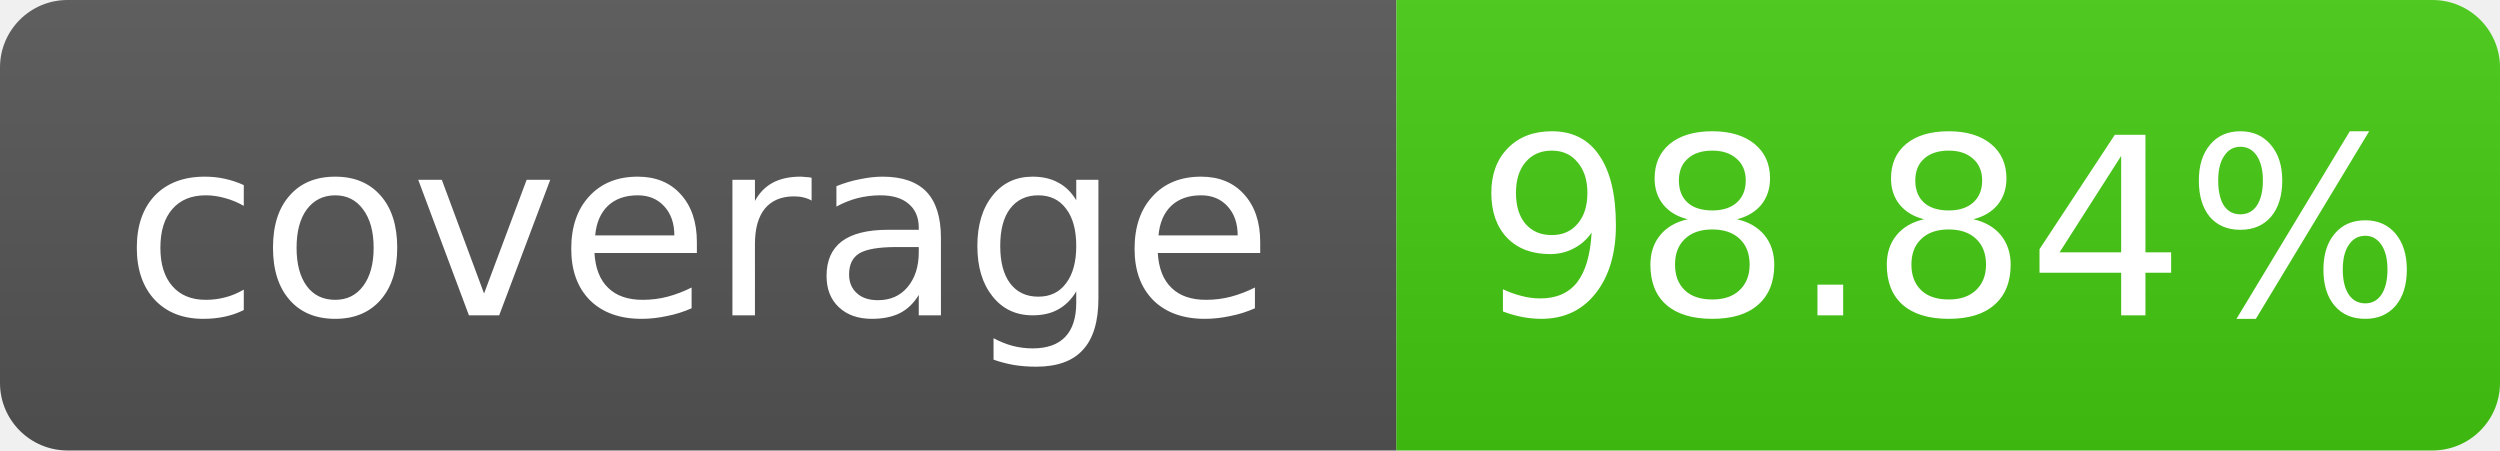
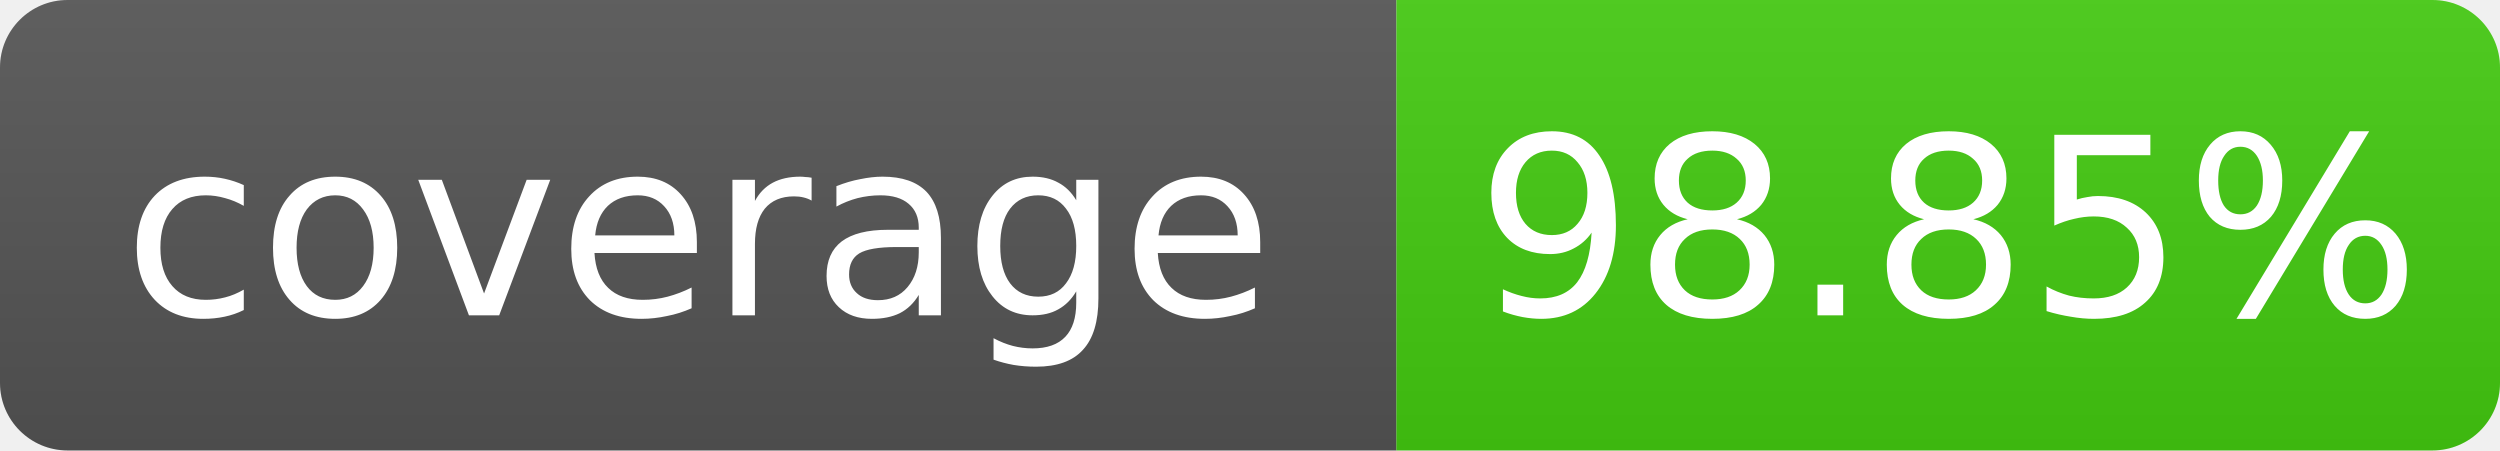
- <svg xmlns="http://www.w3.org/2000/svg" width="111" height="20" role="img" aria-label="coverage: 98.84%">
+ <svg xmlns="http://www.w3.org/2000/svg" width="111" height="20" role="img" aria-label="coverage: 98.85%">
  <linearGradient id="s" x2="0" y2="100%">
    <stop offset="0" stop-color="#bbb" stop-opacity=".1" />
    <stop offset="1" stop-opacity=".1" />
  </linearGradient>
  <clipPath id="r">
    <rect width="111" height="20" rx="3" fill="#fff" />
  </clipPath>
  <g clip-path="url(#r)">
    <rect width="62" height="20" fill="#555" />
    <rect x="62" width="49" height="20" fill="#4c1" />
    <rect width="111" height="20" fill="url(#s)" />
  </g>
  <g fill="#fff" text-anchor="middle" font-family="Verdana,Geneva,DejaVu Sans,sans-serif" font-size="11">
    <text x="31.0" y="14">coverage</text>
-     <text x="86.5" y="14">98.84%</text>
+     <text x="86.5" y="14">98.85%</text>
  </g>
</svg>
